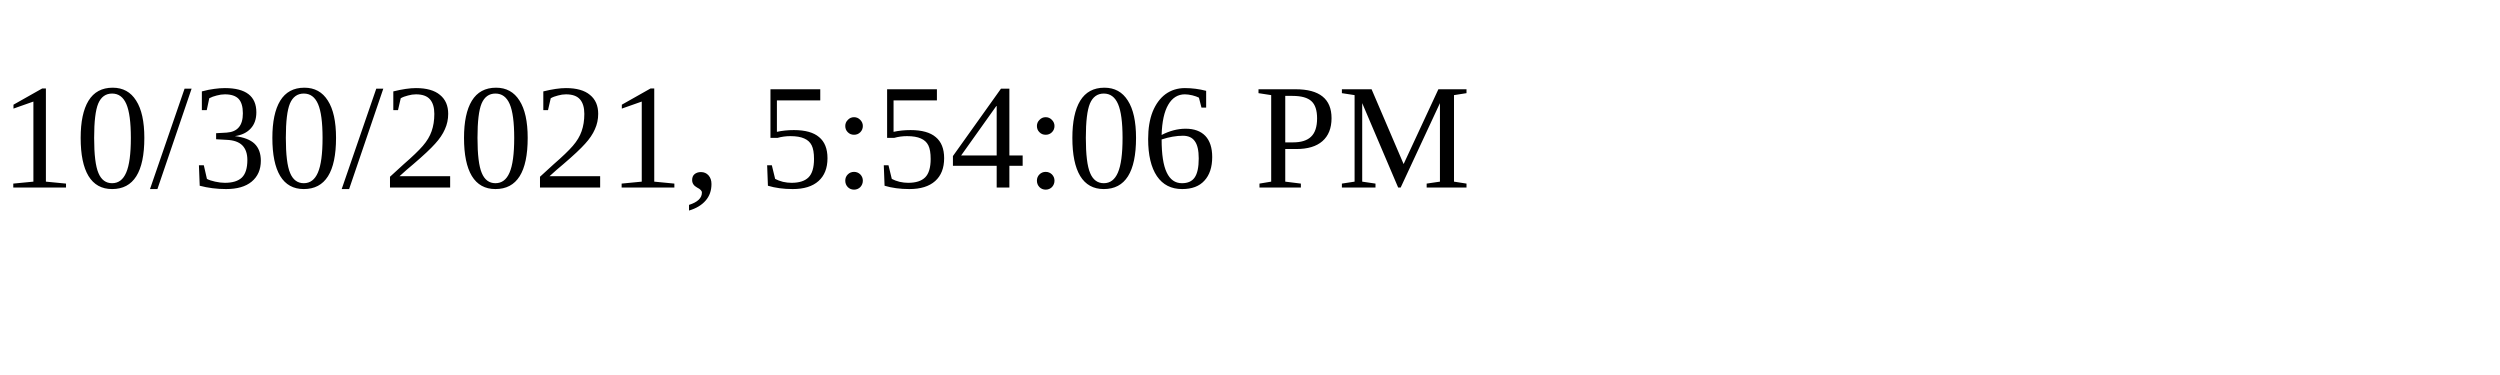
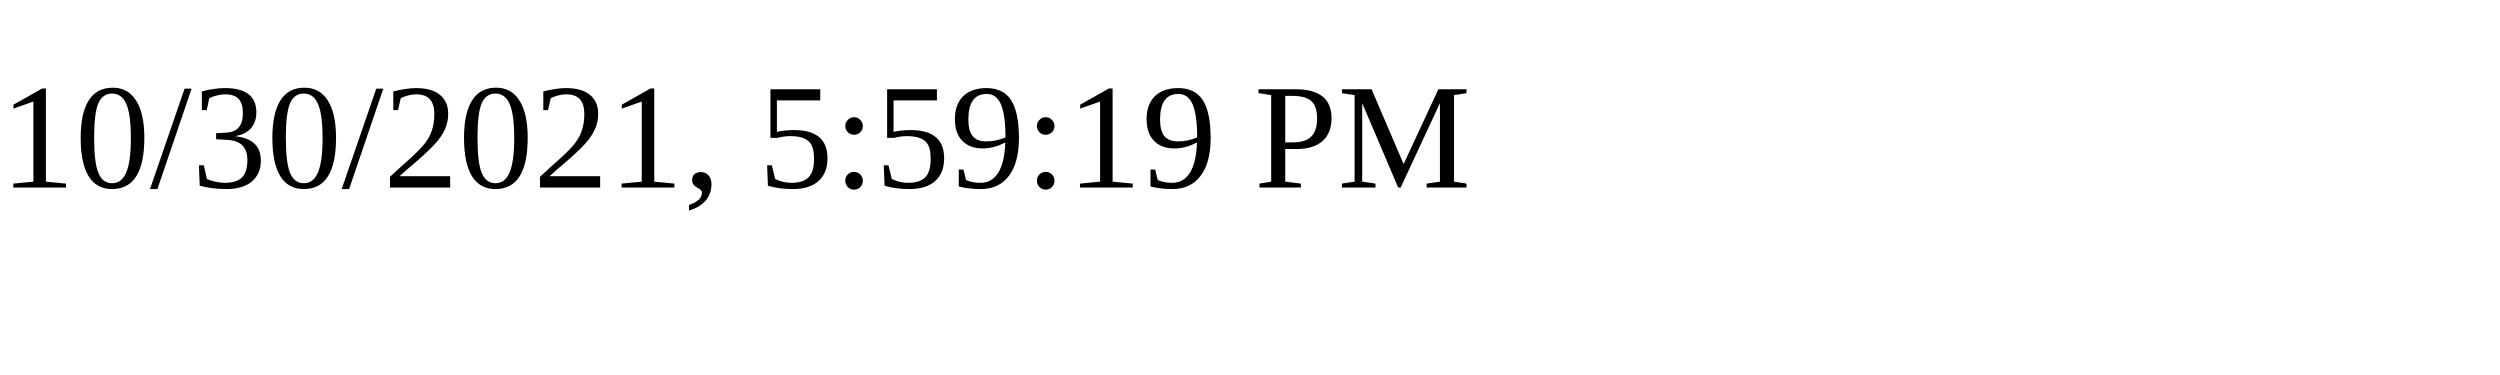
<svg xmlns="http://www.w3.org/2000/svg" height="30" width="200">
-   <text x="0" y="15">10/30/2021, 5:54:06 PM</text>
+   <text x="0" y="15">10/30/2021, 5:59:19 PM</text>
</svg>
